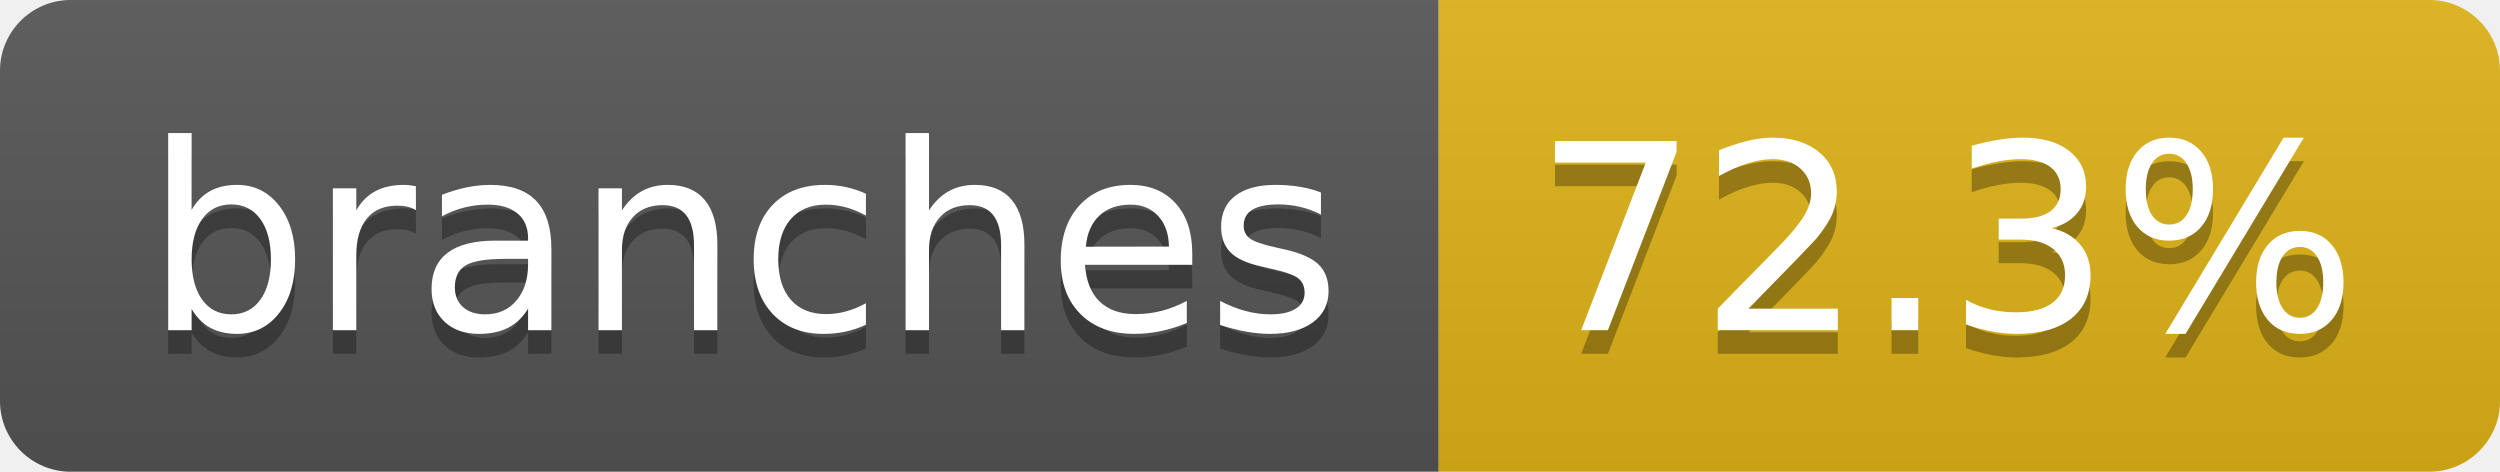
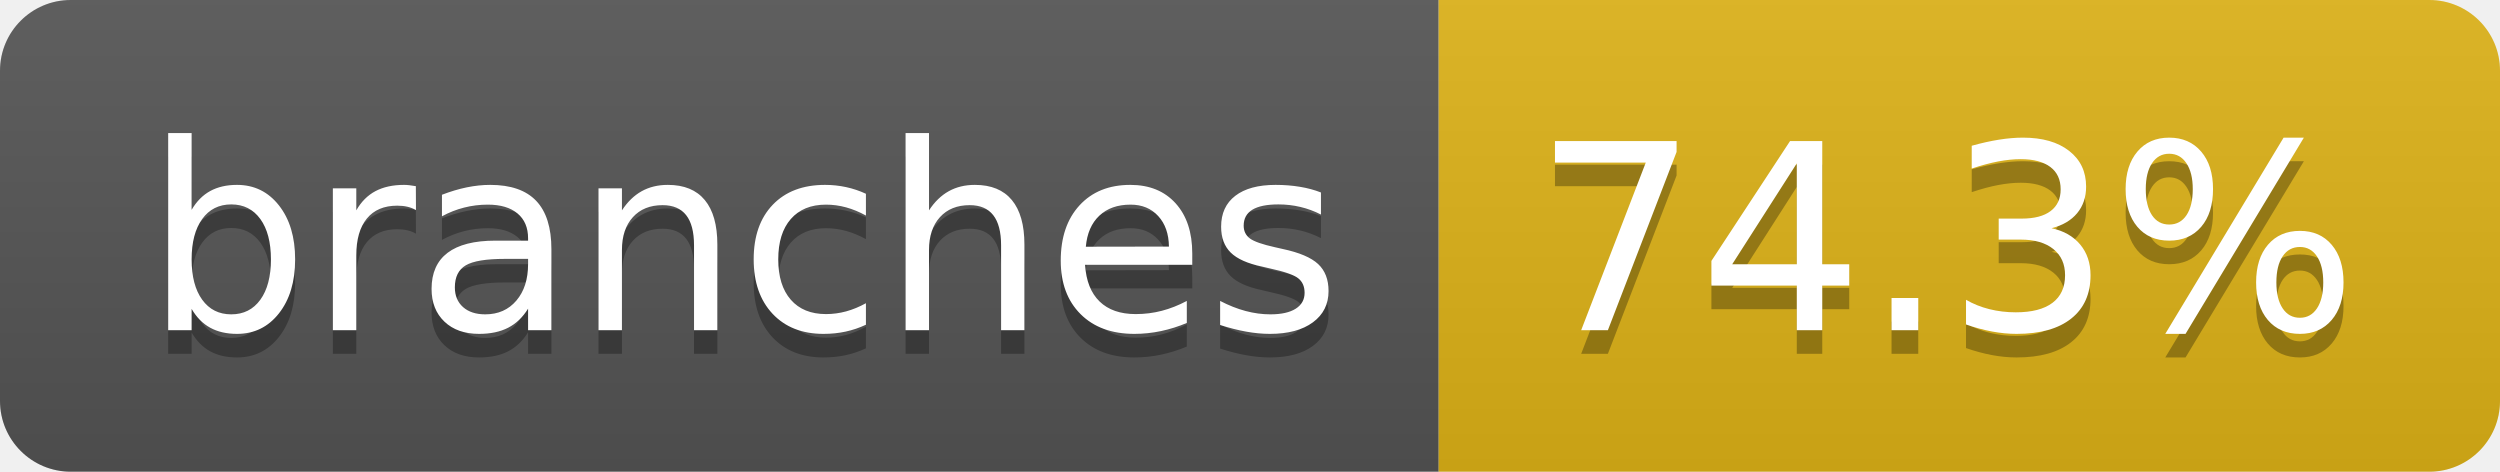
- <svg xmlns="http://www.w3.org/2000/svg" width="106" height="20" role="img" aria-label="branches: 72.3%">
+ <svg xmlns="http://www.w3.org/2000/svg" width="106" height="20" role="img" aria-label="branches: 74.3%">
  <linearGradient id="s" x2="0" y2="100%">
    <stop offset="0" stop-color="#bbb" stop-opacity=".1" />
    <stop offset="1" stop-opacity=".1" />
  </linearGradient>
  <clipPath id="r">
    <rect width="106" height="20" rx="3" fill="#fff" />
  </clipPath>
  <g clip-path="url(#r)">
    <rect width="61" height="20" fill="#555" />
    <rect x="61" width="45" height="20" fill="#dfb317" />
    <rect width="106" height="20" fill="url(#s)" />
  </g>
  <g fill="#fff" text-anchor="middle" font-family="Verdana,Geneva,DejaVu Sans,sans-serif" text-rendering="geometricPrecision" font-size="110">
    <text aria-hidden="true" x="315" y="150" fill="#010101" fill-opacity=".3" transform="scale(.1)" textLength="507">branches</text>
    <text x="315" y="140" transform="scale(.1)" fill="#fff" textLength="507">branches</text>
-     <text aria-hidden="true" x="825" y="150" fill="#010101" fill-opacity=".3" transform="scale(.1)" textLength="350">72.3%</text>
-     <text x="825" y="140" transform="scale(.1)" fill="#fff" textLength="350">72.3%</text>
+     <text aria-hidden="true" x="825" y="150" fill="#010101" fill-opacity=".3" transform="scale(.1)" textLength="350">74.3%</text>
+     <text x="825" y="140" transform="scale(.1)" fill="#fff" textLength="350">74.3%</text>
  </g>
</svg>
